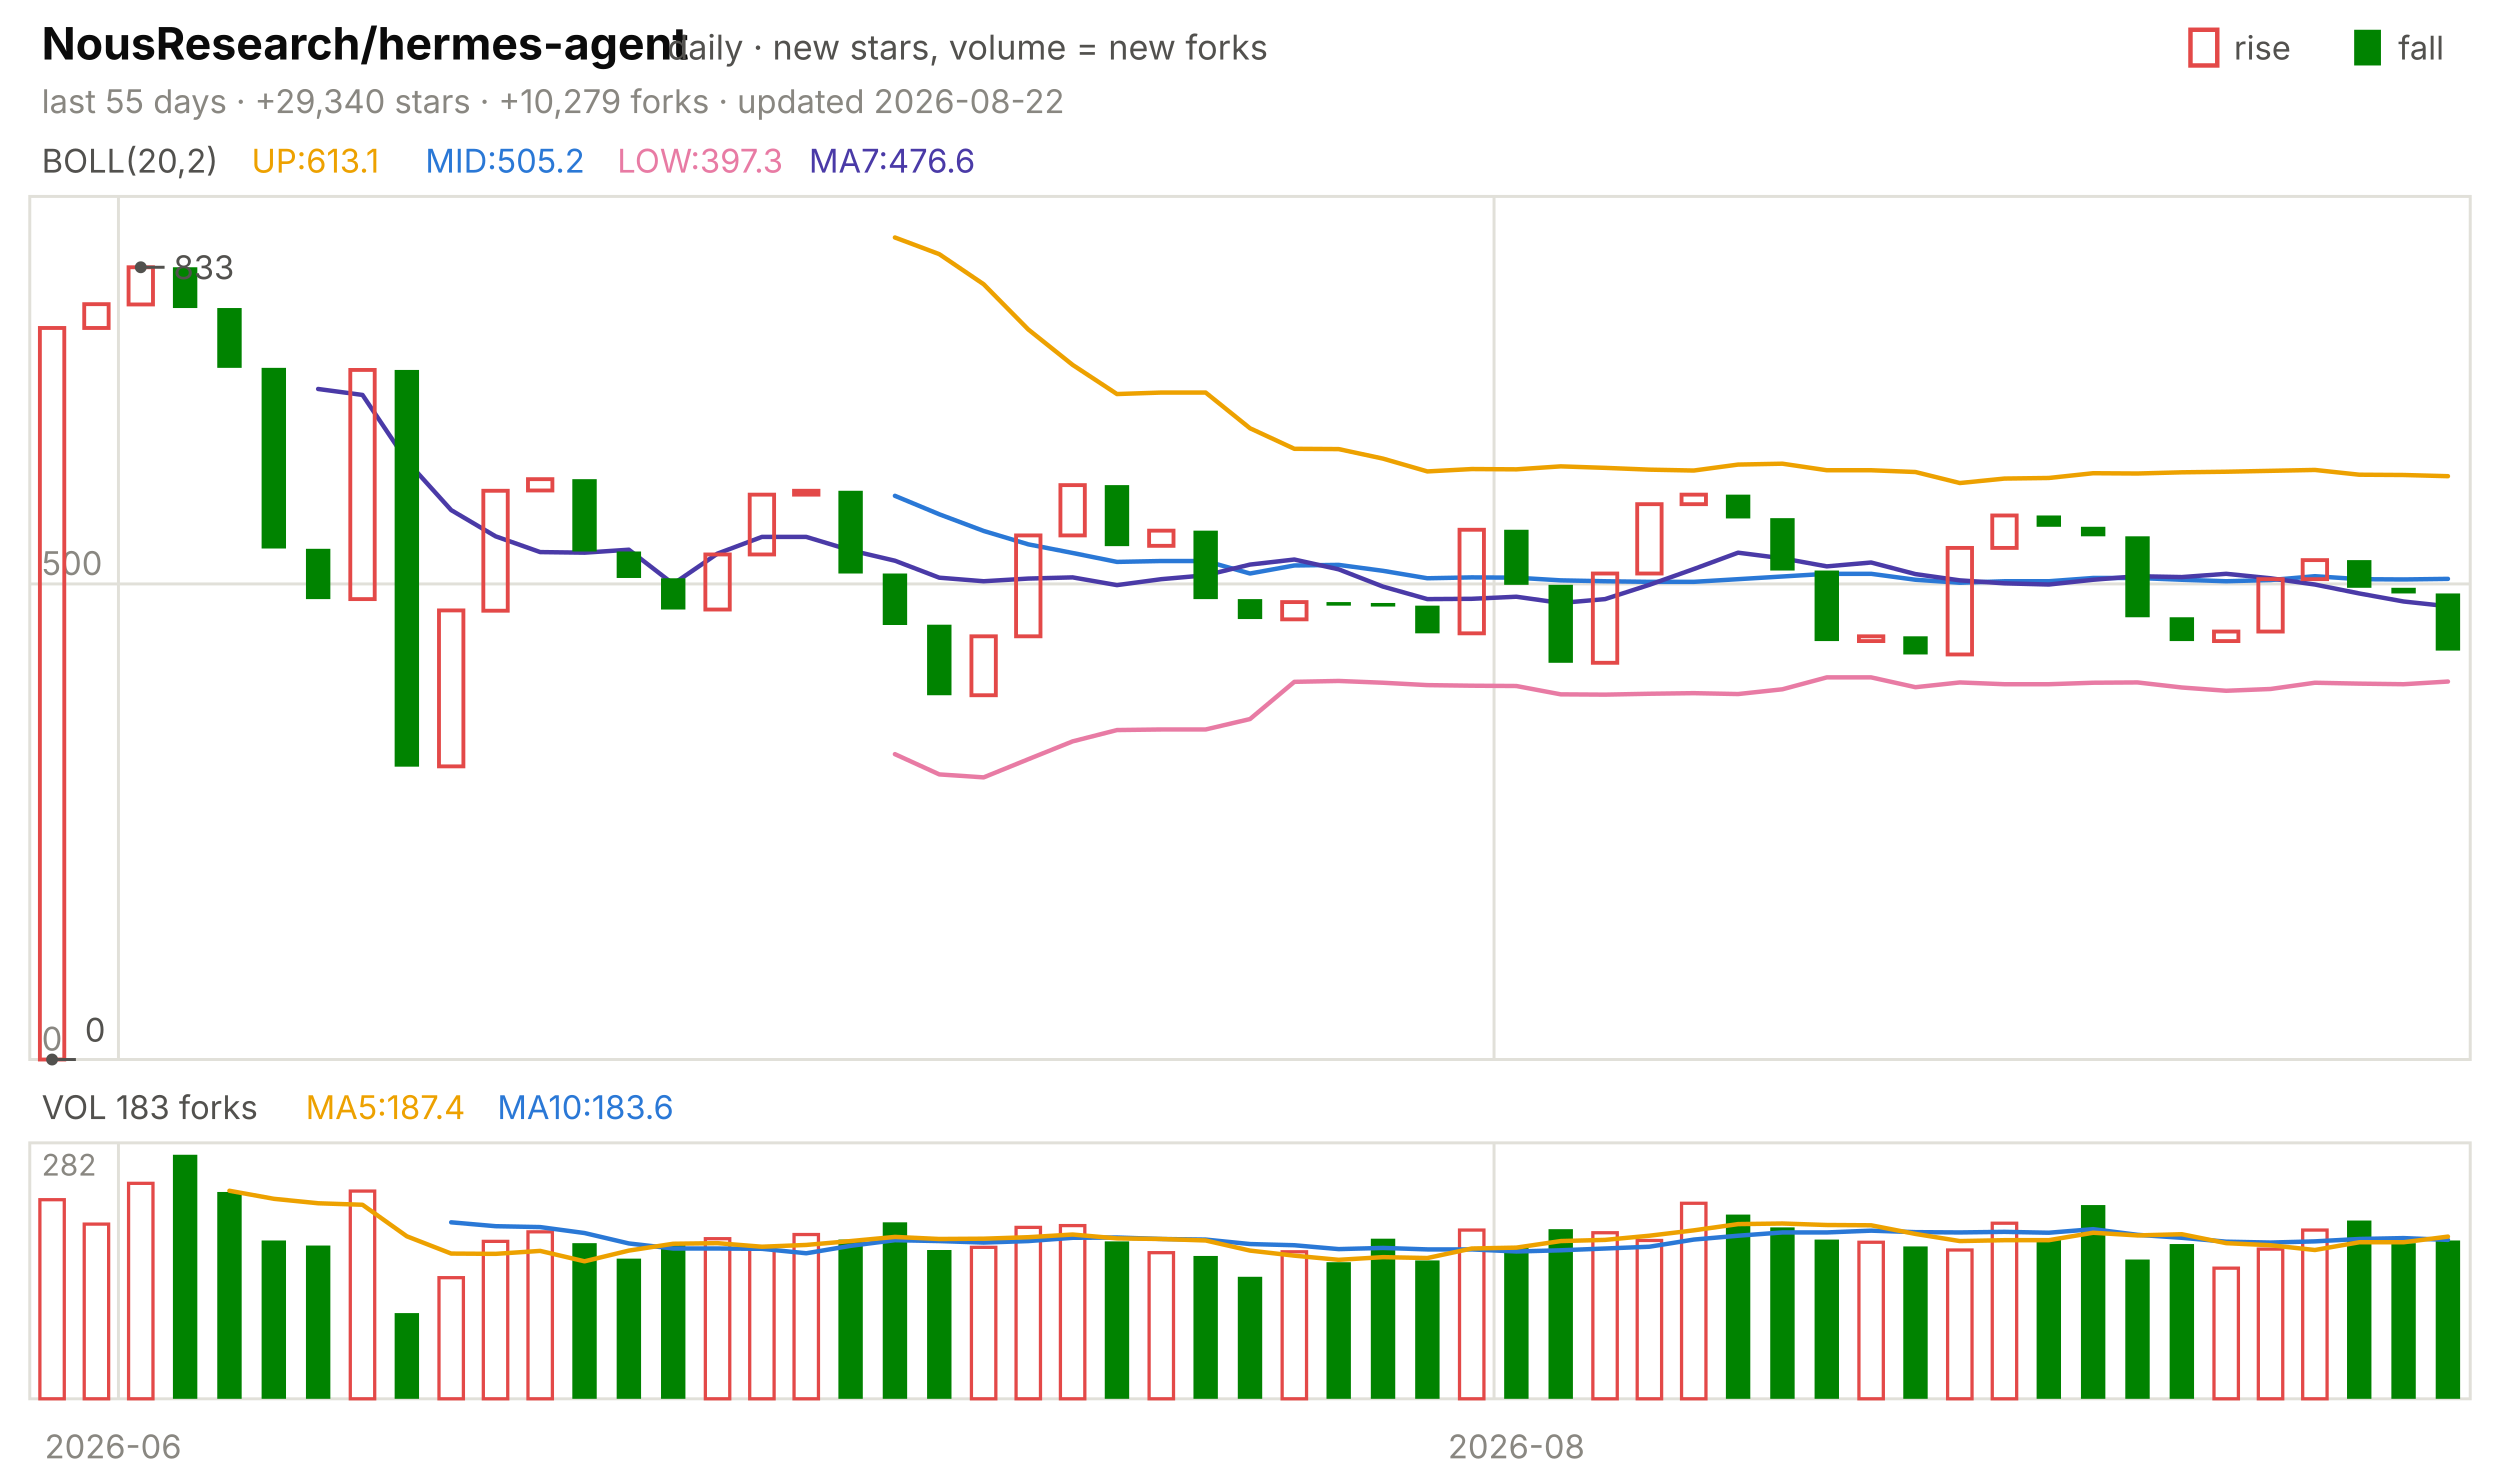
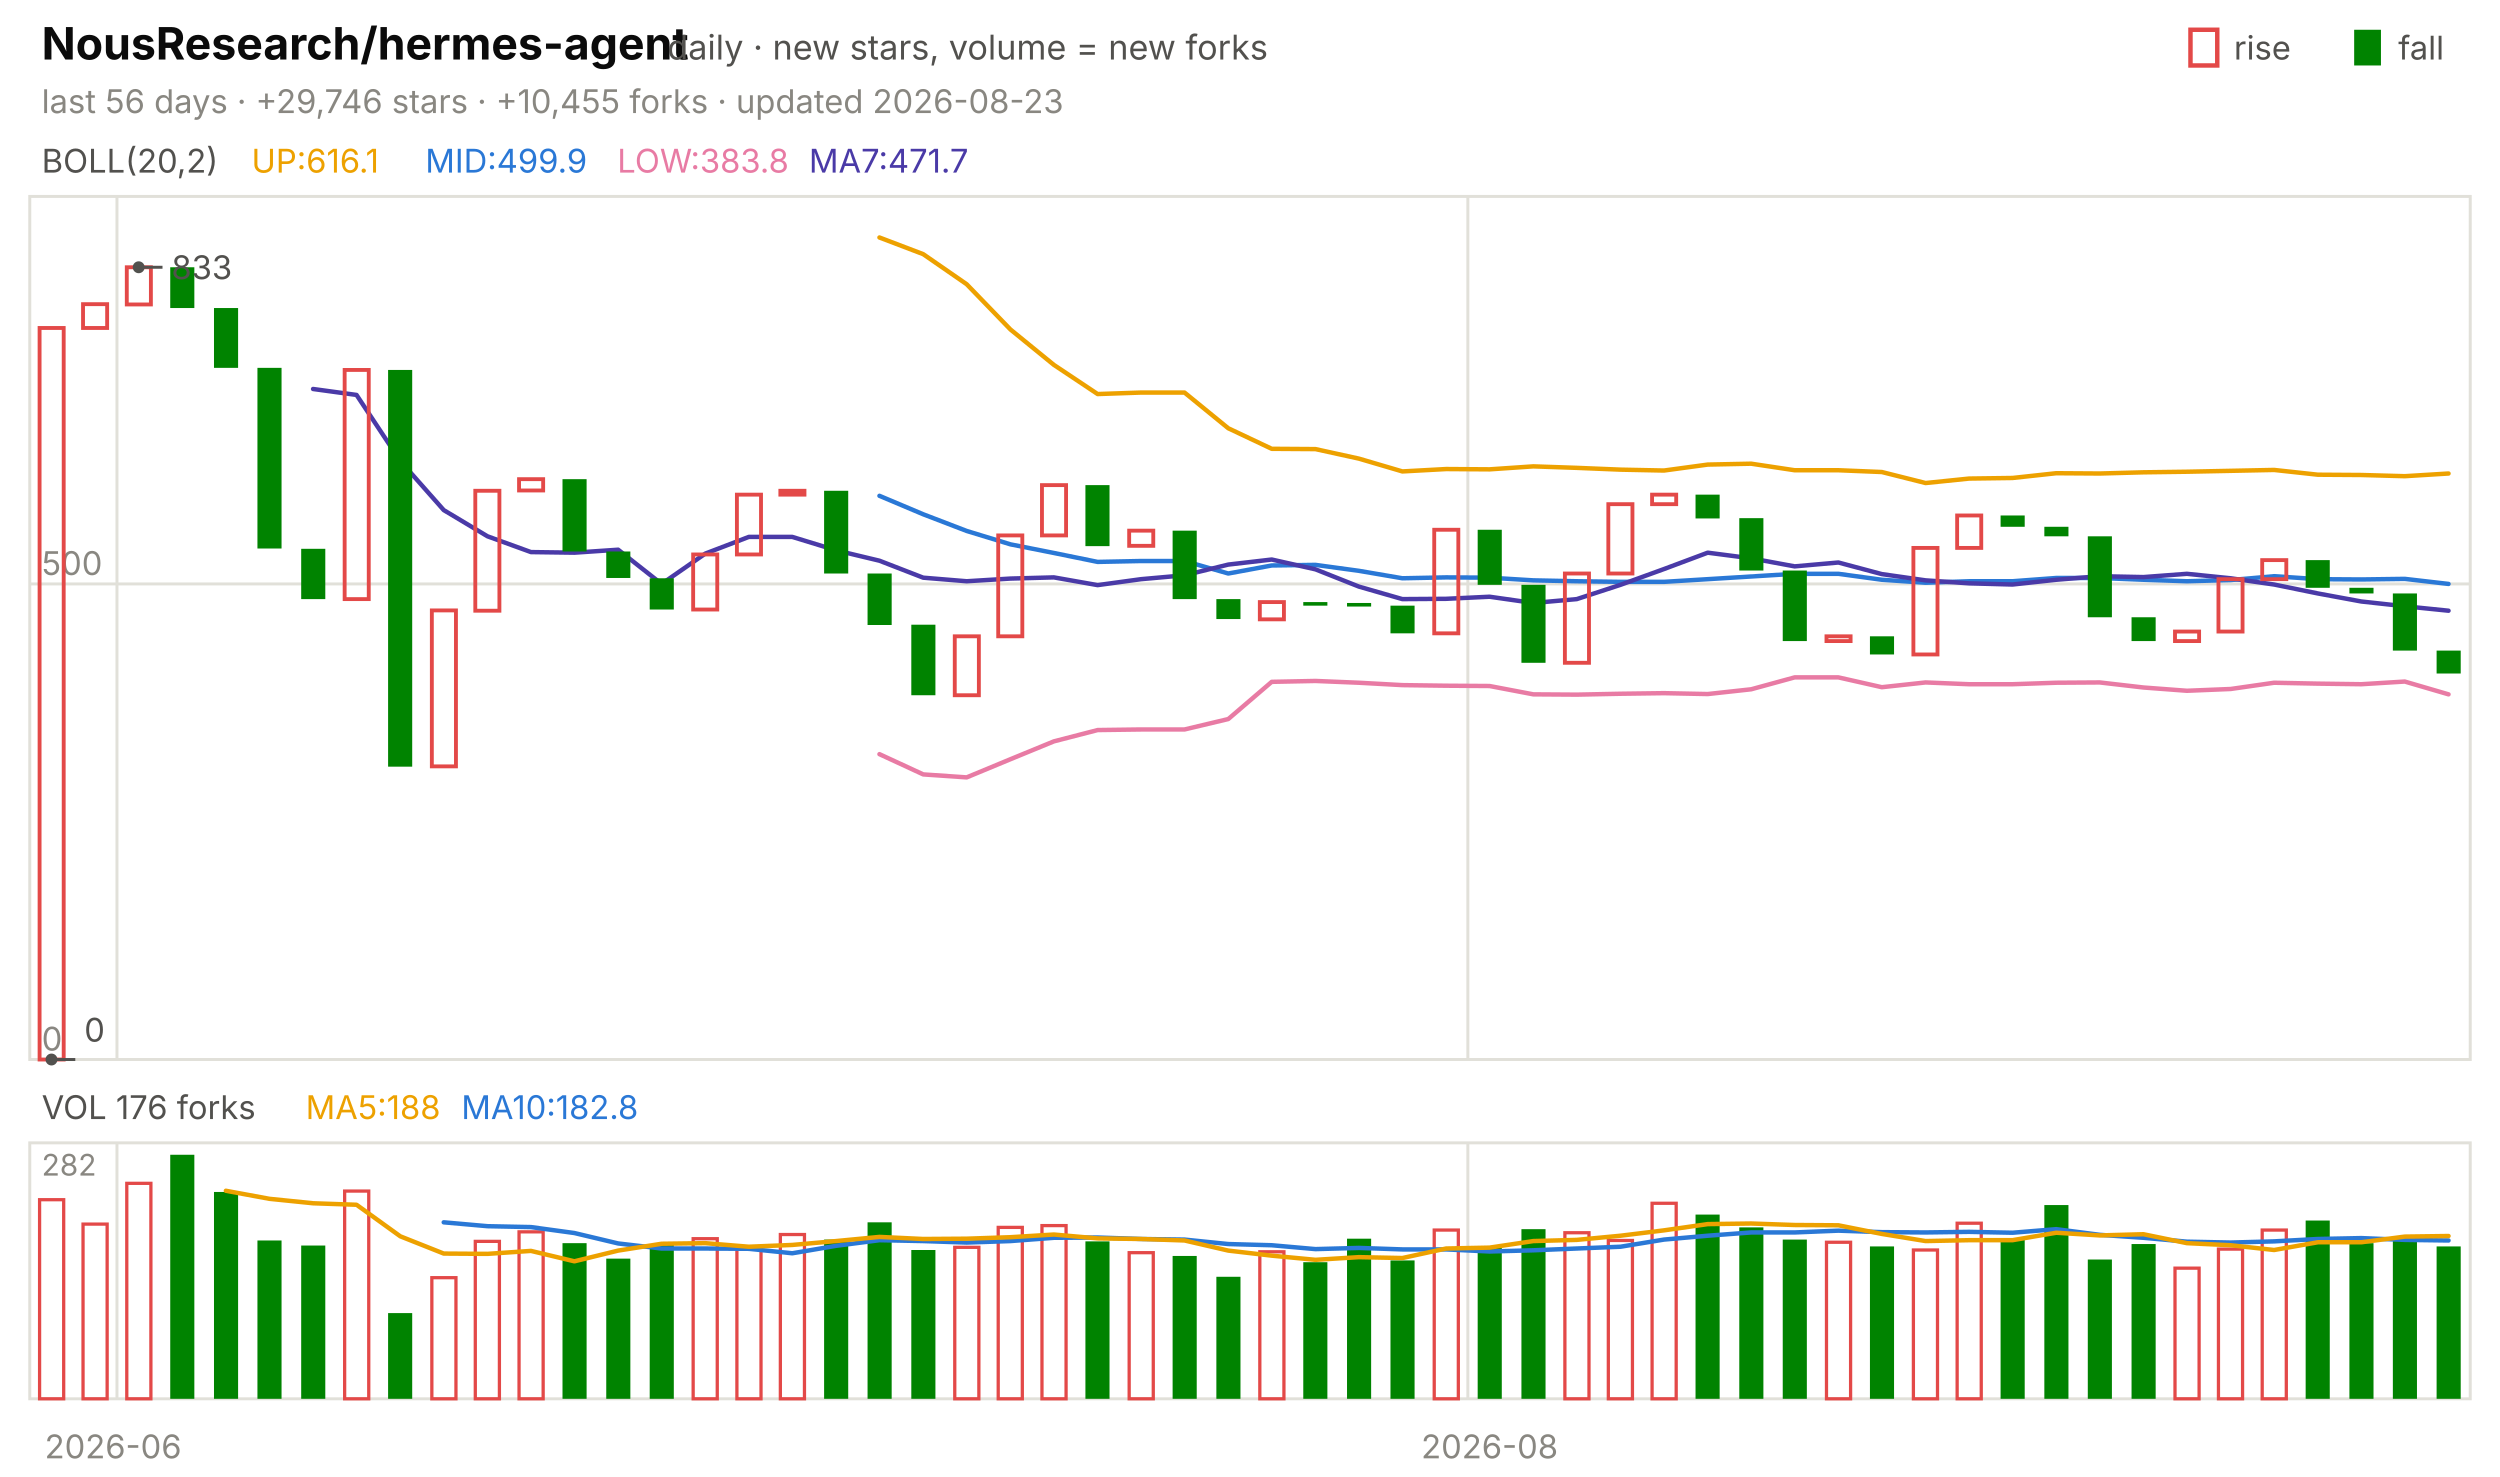
<svg xmlns="http://www.w3.org/2000/svg" viewBox="0 0 840 496" width="840" height="496" font-family="-apple-system,'Segoe UI',system-ui,sans-serif" role="img" aria-label="NousResearch/hermes-agent candlestick chart">
  <text x="14.0" y="20.0" font-size="15" fill="#0b0b0b" font-weight="650">NousResearch/hermes-agent</text>
  <text x="224.2" y="20.0" font-size="11.5" fill="#52514e">daily · new stars, volume = new forks</text>
  <text x="805.8" y="20.0" font-size="11.0" fill="#52514e">fall</text>
  <rect x="791" y="10" width="9" height="12" fill="#008300" />
  <text x="750.6" y="20.0" font-size="11.0" fill="#52514e">rise</text>
  <rect x="736" y="10" width="9" height="12" fill="none" stroke="#e34948" stroke-width="1.5" />
-   <text x="14.0" y="38.0" font-size="11.0" fill="#898781">last 55 days · +29,340 stars · +10,279 forks · updated 2026-08-22</text>
+   <text x="14.0" y="38.0" font-size="11.0" fill="#898781">last 56 days · +29,746 stars · +10,455 forks · updated 2026-08-23</text>
  <rect x="10" y="66" width="820" height="290" fill="none" stroke="#e1e0d9" />
  <rect x="10" y="384" width="820" height="86" fill="none" stroke="#e1e0d9" />
  <text x="38.0" y="490.0" font-size="11.0" fill="#898781" text-anchor="middle">2026-06</text>
-   <line x1="39.8" y1="66.0" x2="39.8" y2="356.0" stroke="#e1e0d9" stroke-width="1.0" />
-   <line x1="39.8" y1="384.0" x2="39.8" y2="470.0" stroke="#e1e0d9" stroke-width="1.0" />
-   <line x1="502.0" y1="66.0" x2="502.0" y2="356.0" stroke="#e1e0d9" stroke-width="1.0" />
-   <line x1="502.0" y1="384.0" x2="502.0" y2="470.0" stroke="#e1e0d9" stroke-width="1.0" />
-   <text x="509.5" y="490.0" font-size="11.0" fill="#898781" text-anchor="middle">2026-08</text>
+   <line x1="39.3" y1="66.0" x2="39.3" y2="356.0" stroke="#e1e0d9" stroke-width="1.0" />
+   <line x1="39.3" y1="384.0" x2="39.3" y2="470.0" stroke="#e1e0d9" stroke-width="1.0" />
+   <line x1="493.2" y1="66.0" x2="493.2" y2="356.0" stroke="#e1e0d9" stroke-width="1.0" />
+   <line x1="493.2" y1="384.0" x2="493.2" y2="470.0" stroke="#e1e0d9" stroke-width="1.0" />
+   <text x="500.5" y="490.0" font-size="11.0" fill="#898781" text-anchor="middle">2026-08</text>
  <text x="14.0" y="58.0" font-size="11.0" fill="#52514e">BOLL(20,2)</text>
-   <text x="84.5" y="58.0" font-size="11.0" fill="#eda100">UP:613.1</text>
-   <text x="142.9" y="58.0" font-size="11.0" fill="#2a78d6">MID:505.2</text>
-   <text x="207.4" y="58.0" font-size="11.0" fill="#e87ba4">LOW:397.3</text>
-   <text x="271.8" y="58.0" font-size="11.0" fill="#4a3aa7">MA7:476.6</text>
+   <text x="84.5" y="58.0" font-size="11.0" fill="#eda100">UP:616.1</text>
+   <text x="142.9" y="58.0" font-size="11.0" fill="#2a78d6">MID:499.9</text>
+   <text x="207.4" y="58.0" font-size="11.0" fill="#e87ba4">LOW:383.8</text>
+   <text x="271.8" y="58.0" font-size="11.0" fill="#4a3aa7">MA7:471.7</text>
  <line x1="10.0" y1="356.0" x2="830.0" y2="356.0" stroke="#e1e0d9" stroke-width="1.0" />
  <text x="14.0" y="353.0" font-size="11.0" fill="#898781">0</text>
  <line x1="10.0" y1="196.2" x2="830.0" y2="196.2" stroke="#e1e0d9" stroke-width="1.0" />
  <text x="14.0" y="193.2" font-size="11.0" fill="#898781">500</text>
-   <polyline points="300.7,79.8 315.6,85.4 330.5,95.5 345.5,110.7 360.4,122.6 375.3,132.4 390.2,131.9 405.1,131.9 420.0,143.9 434.9,150.8 449.8,150.9 464.7,154.1 479.6,158.4 494.5,157.6 509.5,157.7 524.4,156.7 539.3,157.2 554.2,157.8 569.1,158.1 584.0,156.1 598.9,155.8 613.8,158.0 628.7,158.0 643.6,158.6 658.5,162.3 673.5,160.8 688.4,160.6 703.3,159.0 718.2,159.1 733.1,158.7 748.0,158.5 762.9,158.2 777.8,157.9 792.7,159.5 807.6,159.6 822.5,160.0" fill="none" stroke="#eda100" stroke-width="1.5" stroke-linejoin="round" stroke-linecap="round" />
-   <polyline points="300.7,166.6 315.6,172.8 330.5,178.4 345.5,182.9 360.4,185.8 375.3,188.8 390.2,188.5 405.1,188.5 420.0,192.7 434.9,190.0 449.8,189.8 464.7,191.8 479.6,194.3 494.5,194.0 509.5,194.1 524.4,195.0 539.3,195.3 554.2,195.5 569.1,195.5 584.0,194.6 598.9,193.7 613.8,192.8 628.7,192.8 643.6,194.8 658.5,195.8 673.5,195.3 688.4,195.3 703.3,194.2 718.2,194.2 733.1,194.8 748.0,195.3 762.9,194.9 777.8,193.6 792.7,194.6 807.6,194.7 822.5,194.5" fill="none" stroke="#2a78d6" stroke-width="1.5" stroke-linejoin="round" stroke-linecap="round" />
-   <polyline points="300.7,253.4 315.6,260.2 330.5,261.2 345.5,255.1 360.4,249.1 375.3,245.3 390.2,245.1 405.1,245.1 420.0,241.6 434.9,229.1 449.8,228.8 464.7,229.4 479.6,230.2 494.5,230.4 509.5,230.5 524.4,233.3 539.3,233.4 554.2,233.1 569.1,232.9 584.0,233.2 598.9,231.6 613.8,227.6 628.7,227.6 643.6,230.9 658.5,229.3 673.5,229.9 688.4,229.9 703.3,229.4 718.2,229.3 733.1,231.0 748.0,232.1 762.9,231.5 777.8,229.4 792.7,229.7 807.6,229.9 822.5,229.0" fill="none" stroke="#e87ba4" stroke-width="1.5" stroke-linejoin="round" stroke-linecap="round" />
-   <polyline points="106.9,130.7 121.8,132.7 136.7,154.9 151.6,171.4 166.5,180.2 181.5,185.5 196.4,185.7 211.3,184.7 226.2,196.2 241.1,186.0 256.0,180.4 270.9,180.4 285.8,184.9 300.7,188.4 315.6,194.1 330.5,195.3 345.5,194.4 360.4,194.0 375.3,196.6 390.2,194.6 405.1,193.3 420.0,189.7 434.9,188.0 449.8,191.3 464.7,197.1 479.6,201.3 494.5,201.2 509.5,200.5 524.4,202.6 539.3,201.3 554.2,196.5 569.1,191.2 584.0,185.7 598.9,187.6 613.8,190.3 628.7,189.0 643.6,192.9 658.5,195.0 673.5,196.0 688.4,196.4 703.3,194.8 718.2,193.6 733.1,193.9 748.0,192.8 762.9,194.3 777.8,196.4 792.7,199.4 807.6,202.1 822.5,203.7" fill="none" stroke="#4a3aa7" stroke-width="1.5" stroke-linejoin="round" stroke-linecap="round" />
-   <rect x="13.4" y="110.2" width="8.2" height="245.8" fill="none" stroke="#e34948" stroke-width="1.3" />
-   <rect x="28.3" y="102.2" width="8.2" height="8.0" fill="none" stroke="#e34948" stroke-width="1.3" />
-   <rect x="43.2" y="89.8" width="8.2" height="12.5" fill="none" stroke="#e34948" stroke-width="1.3" />
-   <rect x="58.1" y="89.8" width="8.2" height="13.7" fill="#008300" />
-   <rect x="73.0" y="103.5" width="8.2" height="20.1" fill="#008300" />
-   <rect x="87.9" y="123.6" width="8.2" height="60.7" fill="#008300" />
-   <rect x="102.8" y="184.4" width="8.2" height="16.9" fill="#008300" />
-   <rect x="117.7" y="124.3" width="8.2" height="77.0" fill="none" stroke="#e34948" stroke-width="1.3" />
-   <rect x="132.6" y="124.3" width="8.2" height="133.3" fill="#008300" />
-   <rect x="147.5" y="205.1" width="8.2" height="52.4" fill="none" stroke="#e34948" stroke-width="1.3" />
-   <rect x="162.4" y="164.9" width="8.2" height="40.3" fill="none" stroke="#e34948" stroke-width="1.3" />
-   <rect x="177.4" y="161.0" width="8.2" height="3.8" fill="none" stroke="#e34948" stroke-width="1.3" />
-   <rect x="192.3" y="161.0" width="8.2" height="24.3" fill="#008300" />
-   <rect x="207.2" y="185.3" width="8.2" height="8.9" fill="#008300" />
-   <rect x="222.1" y="194.3" width="8.2" height="10.5" fill="#008300" />
-   <rect x="237.0" y="186.3" width="8.2" height="18.5" fill="none" stroke="#e34948" stroke-width="1.3" />
-   <rect x="251.9" y="166.2" width="8.2" height="20.1" fill="none" stroke="#e34948" stroke-width="1.3" />
-   <rect x="266.8" y="164.9" width="8.2" height="1.3" fill="none" stroke="#e34948" stroke-width="1.3" />
-   <rect x="281.7" y="164.9" width="8.2" height="27.8" fill="#008300" />
-   <rect x="296.6" y="192.7" width="8.2" height="17.3" fill="#008300" />
-   <rect x="311.5" y="209.9" width="8.2" height="23.7" fill="#008300" />
-   <rect x="326.4" y="213.8" width="8.2" height="19.8" fill="none" stroke="#e34948" stroke-width="1.3" />
-   <rect x="341.4" y="179.9" width="8.2" height="33.9" fill="none" stroke="#e34948" stroke-width="1.3" />
-   <rect x="356.3" y="163.0" width="8.2" height="16.9" fill="none" stroke="#e34948" stroke-width="1.3" />
-   <rect x="371.2" y="163.0" width="8.2" height="20.5" fill="#008300" />
-   <rect x="386.1" y="178.3" width="8.2" height="5.1" fill="none" stroke="#e34948" stroke-width="1.3" />
-   <rect x="401.0" y="178.3" width="8.2" height="23.0" fill="#008300" />
-   <rect x="415.9" y="201.3" width="8.2" height="6.7" fill="#008300" />
-   <rect x="430.8" y="202.3" width="8.2" height="5.8" fill="none" stroke="#e34948" stroke-width="1.3" />
-   <rect x="445.7" y="202.3" width="8.2" height="1.2" fill="#008300" />
-   <rect x="460.6" y="202.6" width="8.2" height="1.2" fill="#008300" />
-   <rect x="475.5" y="203.5" width="8.2" height="9.3" fill="#008300" />
-   <rect x="490.4" y="178.0" width="8.2" height="34.8" fill="none" stroke="#e34948" stroke-width="1.3" />
-   <rect x="505.4" y="178.0" width="8.2" height="18.5" fill="#008300" />
-   <rect x="520.3" y="196.5" width="8.2" height="26.2" fill="#008300" />
-   <rect x="535.2" y="192.7" width="8.2" height="30.0" fill="none" stroke="#e34948" stroke-width="1.3" />
-   <rect x="550.1" y="169.4" width="8.2" height="23.3" fill="none" stroke="#e34948" stroke-width="1.3" />
-   <rect x="565.0" y="166.2" width="8.2" height="3.2" fill="none" stroke="#e34948" stroke-width="1.3" />
-   <rect x="579.9" y="166.2" width="8.2" height="8.0" fill="#008300" />
-   <rect x="594.8" y="174.1" width="8.2" height="17.6" fill="#008300" />
-   <rect x="609.7" y="191.7" width="8.2" height="23.7" fill="#008300" />
-   <rect x="624.6" y="213.8" width="8.2" height="1.6" fill="none" stroke="#e34948" stroke-width="1.3" />
-   <rect x="639.5" y="213.8" width="8.2" height="6.1" fill="#008300" />
-   <rect x="654.4" y="184.1" width="8.2" height="35.8" fill="none" stroke="#e34948" stroke-width="1.3" />
-   <rect x="669.4" y="173.2" width="8.2" height="10.9" fill="none" stroke="#e34948" stroke-width="1.3" />
-   <rect x="684.3" y="173.2" width="8.2" height="3.8" fill="#008300" />
-   <rect x="699.2" y="177.0" width="8.2" height="3.2" fill="#008300" />
-   <rect x="714.1" y="180.2" width="8.2" height="27.2" fill="#008300" />
-   <rect x="729.0" y="207.4" width="8.2" height="8.0" fill="#008300" />
-   <rect x="743.9" y="212.2" width="8.2" height="3.2" fill="none" stroke="#e34948" stroke-width="1.3" />
-   <rect x="758.8" y="194.6" width="8.2" height="17.6" fill="none" stroke="#e34948" stroke-width="1.3" />
-   <rect x="773.7" y="188.2" width="8.2" height="6.4" fill="none" stroke="#e34948" stroke-width="1.3" />
-   <rect x="788.6" y="188.2" width="8.2" height="9.3" fill="#008300" />
-   <rect x="803.5" y="197.5" width="8.2" height="1.9" fill="#008300" />
-   <rect x="818.4" y="199.4" width="8.2" height="19.2" fill="#008300" />
-   <circle cx="47.3" cy="89.8" r="2" fill="#52514e" />
-   <line x1="47.3" y1="89.8" x2="55.3" y2="89.8" stroke="#52514e" stroke-width="1.0" />
-   <text x="58.3" y="93.8" font-size="11.0" fill="#52514e">833</text>
-   <circle cx="17.5" cy="356.0" r="2" fill="#52514e" />
-   <line x1="17.5" y1="356.0" x2="25.5" y2="356.0" stroke="#52514e" stroke-width="1.0" />
-   <text x="28.5" y="350.0" font-size="11.0" fill="#52514e">0</text>
-   <text x="14.0" y="376.0" font-size="11.0" fill="#52514e">VOL 183 forks</text>
-   <text x="102.7" y="376.0" font-size="11.0" fill="#eda100">MA5:187.4</text>
-   <text x="167.1" y="376.0" font-size="11.0" fill="#2a78d6">MA10:183.6</text>
+   <polyline points="295.5,79.8 310.2,85.4 324.8,95.5 339.5,110.7 354.1,122.6 368.8,132.4 383.4,131.9 398.0,131.9 412.7,143.9 427.3,150.8 442.0,150.9 456.6,154.1 471.2,158.4 485.9,157.6 500.5,157.7 515.2,156.7 529.8,157.2 544.5,157.8 559.1,158.1 573.8,156.1 588.4,155.8 603.0,158.0 617.7,158.0 632.3,158.6 647.0,162.3 661.6,160.8 676.2,160.6 690.9,159.0 705.5,159.1 720.2,158.7 734.8,158.5 749.5,158.2 764.1,157.9 778.8,159.5 793.4,159.6 808.0,160.0 822.7,159.1" fill="none" stroke="#eda100" stroke-width="1.5" stroke-linejoin="round" stroke-linecap="round" />
+   <polyline points="295.5,166.6 310.2,172.8 324.8,178.4 339.5,182.9 354.1,185.8 368.8,188.8 383.4,188.5 398.0,188.5 412.7,192.7 427.3,190.0 442.0,189.8 456.6,191.8 471.2,194.3 485.9,194.0 500.5,194.1 515.2,195.0 529.8,195.3 544.5,195.5 559.1,195.5 573.8,194.6 588.4,193.7 603.0,192.8 617.7,192.8 632.3,194.8 647.0,195.8 661.6,195.3 676.2,195.3 690.9,194.2 705.5,194.2 720.2,194.8 734.8,195.3 749.5,194.9 764.1,193.6 778.8,194.6 793.4,194.7 808.0,194.5 822.7,196.2" fill="none" stroke="#2a78d6" stroke-width="1.5" stroke-linejoin="round" stroke-linecap="round" />
+   <polyline points="295.5,253.4 310.2,260.2 324.8,261.2 339.5,255.1 354.1,249.1 368.8,245.3 383.4,245.1 398.0,245.1 412.7,241.6 427.3,229.1 442.0,228.8 456.6,229.4 471.2,230.2 485.9,230.4 500.5,230.5 515.2,233.3 529.8,233.4 544.5,233.1 559.1,232.9 573.8,233.2 588.4,231.6 603.0,227.6 617.7,227.6 632.3,230.9 647.0,229.3 661.6,229.9 676.2,229.9 690.9,229.4 705.5,229.3 720.2,231.0 734.8,232.1 749.5,231.5 764.1,229.4 778.8,229.7 793.4,229.9 808.0,229.0 822.7,233.3" fill="none" stroke="#e87ba4" stroke-width="1.5" stroke-linejoin="round" stroke-linecap="round" />
+   <polyline points="105.2,130.7 119.8,132.7 134.5,154.9 149.1,171.4 163.8,180.2 178.4,185.5 193.0,185.7 207.7,184.7 222.3,196.2 237.0,186.0 251.6,180.4 266.2,180.4 280.9,184.9 295.5,188.4 310.2,194.1 324.8,195.3 339.5,194.4 354.1,194.0 368.8,196.6 383.4,194.6 398.0,193.3 412.7,189.7 427.3,188.0 442.0,191.3 456.6,197.1 471.2,201.3 485.9,201.2 500.5,200.5 515.2,202.6 529.8,201.3 544.5,196.5 559.1,191.2 573.8,185.7 588.4,187.6 603.0,190.3 617.7,189.0 632.3,192.9 647.0,195.0 661.6,196.0 676.2,196.4 690.9,194.8 705.5,193.6 720.2,193.9 734.8,192.8 749.5,194.3 764.1,196.4 778.8,199.4 793.4,202.1 808.0,203.7 822.7,205.2" fill="none" stroke="#4a3aa7" stroke-width="1.5" stroke-linejoin="round" stroke-linecap="round" />
+   <rect x="13.3" y="110.2" width="8.1" height="245.8" fill="none" stroke="#e34948" stroke-width="1.3" />
+   <rect x="27.9" y="102.2" width="8.1" height="8.0" fill="none" stroke="#e34948" stroke-width="1.3" />
+   <rect x="42.6" y="89.8" width="8.1" height="12.5" fill="none" stroke="#e34948" stroke-width="1.3" />
+   <rect x="57.2" y="89.8" width="8.1" height="13.7" fill="#008300" />
+   <rect x="71.9" y="103.5" width="8.1" height="20.1" fill="#008300" />
+   <rect x="86.5" y="123.6" width="8.1" height="60.7" fill="#008300" />
+   <rect x="101.2" y="184.4" width="8.1" height="16.9" fill="#008300" />
+   <rect x="115.8" y="124.3" width="8.1" height="77.0" fill="none" stroke="#e34948" stroke-width="1.3" />
+   <rect x="130.4" y="124.3" width="8.1" height="133.3" fill="#008300" />
+   <rect x="145.1" y="205.1" width="8.1" height="52.4" fill="none" stroke="#e34948" stroke-width="1.3" />
+   <rect x="159.7" y="164.9" width="8.1" height="40.3" fill="none" stroke="#e34948" stroke-width="1.3" />
+   <rect x="174.4" y="161.0" width="8.1" height="3.8" fill="none" stroke="#e34948" stroke-width="1.3" />
+   <rect x="189.0" y="161.0" width="8.1" height="24.3" fill="#008300" />
+   <rect x="203.7" y="185.3" width="8.1" height="8.9" fill="#008300" />
+   <rect x="218.3" y="194.3" width="8.1" height="10.5" fill="#008300" />
+   <rect x="232.9" y="186.3" width="8.1" height="18.5" fill="none" stroke="#e34948" stroke-width="1.3" />
+   <rect x="247.6" y="166.2" width="8.1" height="20.1" fill="none" stroke="#e34948" stroke-width="1.3" />
+   <rect x="262.2" y="164.9" width="8.1" height="1.3" fill="none" stroke="#e34948" stroke-width="1.3" />
+   <rect x="276.9" y="164.9" width="8.1" height="27.8" fill="#008300" />
+   <rect x="291.5" y="192.7" width="8.1" height="17.3" fill="#008300" />
+   <rect x="306.2" y="209.9" width="8.1" height="23.7" fill="#008300" />
+   <rect x="320.8" y="213.8" width="8.1" height="19.8" fill="none" stroke="#e34948" stroke-width="1.3" />
+   <rect x="335.4" y="179.9" width="8.1" height="33.9" fill="none" stroke="#e34948" stroke-width="1.3" />
+   <rect x="350.1" y="163.0" width="8.1" height="16.9" fill="none" stroke="#e34948" stroke-width="1.3" />
+   <rect x="364.7" y="163.0" width="8.1" height="20.5" fill="#008300" />
+   <rect x="379.4" y="178.3" width="8.1" height="5.1" fill="none" stroke="#e34948" stroke-width="1.3" />
+   <rect x="394.0" y="178.3" width="8.1" height="23.0" fill="#008300" />
+   <rect x="408.7" y="201.3" width="8.1" height="6.7" fill="#008300" />
+   <rect x="423.3" y="202.3" width="8.1" height="5.8" fill="none" stroke="#e34948" stroke-width="1.3" />
+   <rect x="437.9" y="202.3" width="8.1" height="1.2" fill="#008300" />
+   <rect x="452.6" y="202.6" width="8.1" height="1.2" fill="#008300" />
+   <rect x="467.2" y="203.5" width="8.1" height="9.3" fill="#008300" />
+   <rect x="481.9" y="178.0" width="8.1" height="34.8" fill="none" stroke="#e34948" stroke-width="1.3" />
+   <rect x="496.5" y="178.0" width="8.1" height="18.5" fill="#008300" />
+   <rect x="511.2" y="196.5" width="8.1" height="26.2" fill="#008300" />
+   <rect x="525.8" y="192.7" width="8.1" height="30.0" fill="none" stroke="#e34948" stroke-width="1.3" />
+   <rect x="540.4" y="169.4" width="8.1" height="23.3" fill="none" stroke="#e34948" stroke-width="1.3" />
+   <rect x="555.1" y="166.2" width="8.1" height="3.2" fill="none" stroke="#e34948" stroke-width="1.3" />
+   <rect x="569.7" y="166.2" width="8.1" height="8.0" fill="#008300" />
+   <rect x="584.4" y="174.1" width="8.1" height="17.6" fill="#008300" />
+   <rect x="599.0" y="191.7" width="8.1" height="23.7" fill="#008300" />
+   <rect x="613.7" y="213.8" width="8.1" height="1.6" fill="none" stroke="#e34948" stroke-width="1.3" />
+   <rect x="628.3" y="213.8" width="8.1" height="6.1" fill="#008300" />
+   <rect x="642.9" y="184.1" width="8.1" height="35.8" fill="none" stroke="#e34948" stroke-width="1.3" />
+   <rect x="657.6" y="173.2" width="8.1" height="10.9" fill="none" stroke="#e34948" stroke-width="1.3" />
+   <rect x="672.2" y="173.2" width="8.1" height="3.8" fill="#008300" />
+   <rect x="686.9" y="177.0" width="8.1" height="3.2" fill="#008300" />
+   <rect x="701.5" y="180.2" width="8.1" height="27.2" fill="#008300" />
+   <rect x="716.2" y="207.4" width="8.1" height="8.0" fill="#008300" />
+   <rect x="730.8" y="212.2" width="8.1" height="3.2" fill="none" stroke="#e34948" stroke-width="1.3" />
+   <rect x="745.4" y="194.6" width="8.1" height="17.6" fill="none" stroke="#e34948" stroke-width="1.3" />
+   <rect x="760.1" y="188.2" width="8.1" height="6.4" fill="none" stroke="#e34948" stroke-width="1.3" />
+   <rect x="774.7" y="188.2" width="8.1" height="9.3" fill="#008300" />
+   <rect x="789.4" y="197.5" width="8.1" height="1.9" fill="#008300" />
+   <rect x="804.0" y="199.4" width="8.1" height="19.2" fill="#008300" />
+   <rect x="818.7" y="218.6" width="8.1" height="7.7" fill="#008300" />
+   <circle cx="46.6" cy="89.8" r="2" fill="#52514e" />
+   <line x1="46.6" y1="89.8" x2="54.6" y2="89.8" stroke="#52514e" stroke-width="1.0" />
+   <text x="57.6" y="93.8" font-size="11.0" fill="#52514e">833</text>
+   <circle cx="17.3" cy="356.0" r="2" fill="#52514e" />
+   <line x1="17.3" y1="356.0" x2="25.3" y2="356.0" stroke="#52514e" stroke-width="1.0" />
+   <text x="28.3" y="350.0" font-size="11.0" fill="#52514e">0</text>
+   <text x="14.0" y="376.0" font-size="11.0" fill="#52514e">VOL 176 forks</text>
+   <text x="102.7" y="376.0" font-size="11.0" fill="#eda100">MA5:188</text>
+   <text x="155.0" y="376.0" font-size="11.0" fill="#2a78d6">MA10:182.8</text>
  <text x="14.0" y="395.0" font-size="10" fill="#898781">282</text>
-   <rect x="13.4" y="403.1" width="8.2" height="66.9" fill="none" stroke="#e34948" stroke-width="1.1" />
-   <rect x="28.3" y="411.3" width="8.2" height="58.7" fill="none" stroke="#e34948" stroke-width="1.1" />
-   <rect x="43.2" y="397.6" width="8.2" height="72.4" fill="none" stroke="#e34948" stroke-width="1.1" />
-   <rect x="58.1" y="388.0" width="8.2" height="82.0" fill="#008300" />
-   <rect x="73.0" y="400.5" width="8.2" height="69.5" fill="#008300" />
-   <rect x="87.9" y="416.8" width="8.2" height="53.2" fill="#008300" />
-   <rect x="102.8" y="418.5" width="8.2" height="51.5" fill="#008300" />
-   <rect x="117.7" y="400.2" width="8.2" height="69.8" fill="none" stroke="#e34948" stroke-width="1.1" />
-   <rect x="132.6" y="441.2" width="8.2" height="28.8" fill="#008300" />
-   <rect x="147.5" y="429.3" width="8.2" height="40.7" fill="none" stroke="#e34948" stroke-width="1.1" />
-   <rect x="162.4" y="417.1" width="8.2" height="52.9" fill="none" stroke="#e34948" stroke-width="1.1" />
-   <rect x="177.4" y="413.9" width="8.2" height="56.1" fill="none" stroke="#e34948" stroke-width="1.1" />
-   <rect x="192.3" y="417.7" width="8.2" height="52.3" fill="#008300" />
-   <rect x="207.2" y="422.9" width="8.2" height="47.1" fill="#008300" />
-   <rect x="222.1" y="418.0" width="8.2" height="52.0" fill="#008300" />
-   <rect x="237.0" y="416.2" width="8.2" height="53.8" fill="none" stroke="#e34948" stroke-width="1.1" />
-   <rect x="251.9" y="419.7" width="8.2" height="50.3" fill="none" stroke="#e34948" stroke-width="1.1" />
-   <rect x="266.8" y="414.8" width="8.2" height="55.2" fill="none" stroke="#e34948" stroke-width="1.1" />
-   <rect x="281.7" y="416.5" width="8.2" height="53.5" fill="#008300" />
-   <rect x="296.6" y="410.7" width="8.2" height="59.3" fill="#008300" />
-   <rect x="311.5" y="420.0" width="8.2" height="50.0" fill="#008300" />
-   <rect x="326.4" y="419.1" width="8.2" height="50.9" fill="none" stroke="#e34948" stroke-width="1.1" />
-   <rect x="341.4" y="412.4" width="8.2" height="57.6" fill="none" stroke="#e34948" stroke-width="1.1" />
-   <rect x="356.3" y="411.8" width="8.2" height="58.2" fill="none" stroke="#e34948" stroke-width="1.1" />
-   <rect x="371.2" y="417.1" width="8.2" height="52.9" fill="#008300" />
-   <rect x="386.1" y="420.9" width="8.2" height="49.1" fill="none" stroke="#e34948" stroke-width="1.1" />
-   <rect x="401.0" y="422.0" width="8.2" height="48.0" fill="#008300" />
-   <rect x="415.9" y="429.0" width="8.2" height="41.0" fill="#008300" />
-   <rect x="430.8" y="420.6" width="8.2" height="49.4" fill="none" stroke="#e34948" stroke-width="1.1" />
-   <rect x="445.7" y="424.1" width="8.2" height="45.9" fill="#008300" />
-   <rect x="460.6" y="416.2" width="8.2" height="53.8" fill="#008300" />
-   <rect x="475.5" y="423.5" width="8.2" height="46.5" fill="#008300" />
-   <rect x="490.4" y="413.3" width="8.2" height="56.7" fill="none" stroke="#e34948" stroke-width="1.1" />
-   <rect x="505.4" y="418.8" width="8.2" height="51.2" fill="#008300" />
-   <rect x="520.3" y="413.0" width="8.2" height="57.0" fill="#008300" />
-   <rect x="535.2" y="414.2" width="8.2" height="55.8" fill="none" stroke="#e34948" stroke-width="1.1" />
-   <rect x="550.1" y="416.8" width="8.2" height="53.2" fill="none" stroke="#e34948" stroke-width="1.1" />
-   <rect x="565.0" y="404.3" width="8.2" height="65.7" fill="none" stroke="#e34948" stroke-width="1.1" />
-   <rect x="579.9" y="408.1" width="8.2" height="61.9" fill="#008300" />
-   <rect x="594.8" y="412.4" width="8.2" height="57.6" fill="#008300" />
-   <rect x="609.7" y="416.5" width="8.2" height="53.5" fill="#008300" />
-   <rect x="624.6" y="417.4" width="8.2" height="52.6" fill="none" stroke="#e34948" stroke-width="1.1" />
-   <rect x="639.5" y="418.8" width="8.2" height="51.2" fill="#008300" />
-   <rect x="654.4" y="420.0" width="8.2" height="50.0" fill="none" stroke="#e34948" stroke-width="1.1" />
-   <rect x="669.4" y="411.0" width="8.2" height="59.0" fill="none" stroke="#e34948" stroke-width="1.1" />
-   <rect x="684.3" y="416.5" width="8.2" height="53.5" fill="#008300" />
-   <rect x="699.2" y="404.9" width="8.2" height="65.1" fill="#008300" />
-   <rect x="714.1" y="423.2" width="8.2" height="46.8" fill="#008300" />
-   <rect x="729.0" y="418.0" width="8.2" height="52.0" fill="#008300" />
-   <rect x="743.9" y="426.1" width="8.2" height="43.9" fill="none" stroke="#e34948" stroke-width="1.1" />
-   <rect x="758.8" y="419.7" width="8.2" height="50.3" fill="none" stroke="#e34948" stroke-width="1.1" />
-   <rect x="773.7" y="413.3" width="8.2" height="56.7" fill="none" stroke="#e34948" stroke-width="1.1" />
-   <rect x="788.6" y="410.1" width="8.2" height="59.9" fill="#008300" />
-   <rect x="803.5" y="417.7" width="8.2" height="52.3" fill="#008300" />
-   <rect x="818.4" y="416.8" width="8.2" height="53.2" fill="#008300" />
-   <polyline points="151.6,410.7 166.5,412.0 181.5,412.3 196.4,414.3 211.3,417.8 226.2,419.5 241.1,419.5 256.0,419.6 270.9,421.1 285.8,418.6 300.7,416.7 315.6,417.0 330.5,417.5 345.5,417.0 360.4,415.9 375.3,415.8 390.2,416.3 405.1,416.5 420.0,418.0 434.9,418.4 449.8,419.7 464.7,419.3 479.6,419.8 494.5,419.8 509.5,420.5 524.4,420.1 539.3,419.5 554.2,418.9 569.1,416.5 584.0,415.2 598.9,414.1 613.8,414.1 628.7,413.5 643.6,414.0 658.5,414.1 673.5,413.9 688.4,414.2 703.3,413.0 718.2,414.9 733.1,415.9 748.0,417.2 762.9,417.5 777.8,417.1 792.7,416.3 807.6,416.0 822.5,416.6" fill="none" stroke="#2a78d6" stroke-width="1.5" stroke-linejoin="round" stroke-linecap="round" />
-   <polyline points="77.1,400.1 92.0,402.8 106.9,404.3 121.8,404.8 136.7,415.4 151.6,421.2 166.5,421.3 181.5,420.3 196.4,423.8 211.3,420.2 226.2,417.9 241.1,417.7 256.0,418.9 270.9,418.3 285.8,417.0 300.7,415.6 315.6,416.3 330.5,416.2 345.5,415.7 360.4,414.8 375.3,416.1 390.2,416.3 405.1,416.8 420.0,420.2 434.9,421.9 449.8,423.3 464.7,422.4 479.6,422.7 494.5,419.5 509.5,419.2 524.4,417.0 539.3,416.6 554.2,415.2 569.1,413.4 584.0,411.3 598.9,411.1 613.8,411.6 628.7,411.7 643.6,414.6 658.5,417.0 673.5,416.7 688.4,416.7 703.3,414.2 718.2,415.1 733.1,414.7 748.0,417.7 762.9,418.4 777.8,420.0 792.7,417.4 807.6,417.4 822.5,415.5" fill="none" stroke="#eda100" stroke-width="1.5" stroke-linejoin="round" stroke-linecap="round" />
+   <rect x="13.3" y="403.1" width="8.1" height="66.9" fill="none" stroke="#e34948" stroke-width="1.1" />
+   <rect x="27.9" y="411.3" width="8.1" height="58.7" fill="none" stroke="#e34948" stroke-width="1.1" />
+   <rect x="42.6" y="397.6" width="8.1" height="72.4" fill="none" stroke="#e34948" stroke-width="1.1" />
+   <rect x="57.2" y="388.0" width="8.1" height="82.0" fill="#008300" />
+   <rect x="71.9" y="400.5" width="8.1" height="69.5" fill="#008300" />
+   <rect x="86.5" y="416.8" width="8.1" height="53.2" fill="#008300" />
+   <rect x="101.2" y="418.5" width="8.1" height="51.5" fill="#008300" />
+   <rect x="115.8" y="400.2" width="8.1" height="69.8" fill="none" stroke="#e34948" stroke-width="1.1" />
+   <rect x="130.4" y="441.2" width="8.1" height="28.8" fill="#008300" />
+   <rect x="145.1" y="429.3" width="8.1" height="40.7" fill="none" stroke="#e34948" stroke-width="1.1" />
+   <rect x="159.7" y="417.1" width="8.1" height="52.9" fill="none" stroke="#e34948" stroke-width="1.1" />
+   <rect x="174.4" y="413.9" width="8.1" height="56.1" fill="none" stroke="#e34948" stroke-width="1.1" />
+   <rect x="189.0" y="417.7" width="8.1" height="52.3" fill="#008300" />
+   <rect x="203.7" y="422.9" width="8.1" height="47.1" fill="#008300" />
+   <rect x="218.3" y="418.0" width="8.1" height="52.0" fill="#008300" />
+   <rect x="232.9" y="416.2" width="8.1" height="53.8" fill="none" stroke="#e34948" stroke-width="1.1" />
+   <rect x="247.6" y="419.7" width="8.1" height="50.3" fill="none" stroke="#e34948" stroke-width="1.1" />
+   <rect x="262.2" y="414.8" width="8.1" height="55.2" fill="none" stroke="#e34948" stroke-width="1.1" />
+   <rect x="276.9" y="416.5" width="8.1" height="53.5" fill="#008300" />
+   <rect x="291.5" y="410.7" width="8.1" height="59.3" fill="#008300" />
+   <rect x="306.2" y="420.0" width="8.1" height="50.0" fill="#008300" />
+   <rect x="320.8" y="419.1" width="8.1" height="50.9" fill="none" stroke="#e34948" stroke-width="1.1" />
+   <rect x="335.4" y="412.4" width="8.1" height="57.6" fill="none" stroke="#e34948" stroke-width="1.1" />
+   <rect x="350.1" y="411.8" width="8.1" height="58.2" fill="none" stroke="#e34948" stroke-width="1.1" />
+   <rect x="364.7" y="417.1" width="8.1" height="52.9" fill="#008300" />
+   <rect x="379.4" y="420.9" width="8.1" height="49.1" fill="none" stroke="#e34948" stroke-width="1.1" />
+   <rect x="394.0" y="422.0" width="8.1" height="48.0" fill="#008300" />
+   <rect x="408.7" y="429.0" width="8.1" height="41.0" fill="#008300" />
+   <rect x="423.3" y="420.6" width="8.1" height="49.4" fill="none" stroke="#e34948" stroke-width="1.1" />
+   <rect x="437.9" y="424.1" width="8.1" height="45.9" fill="#008300" />
+   <rect x="452.6" y="416.2" width="8.1" height="53.8" fill="#008300" />
+   <rect x="467.2" y="423.5" width="8.1" height="46.5" fill="#008300" />
+   <rect x="481.9" y="413.3" width="8.1" height="56.7" fill="none" stroke="#e34948" stroke-width="1.1" />
+   <rect x="496.5" y="418.8" width="8.1" height="51.2" fill="#008300" />
+   <rect x="511.2" y="413.0" width="8.1" height="57.0" fill="#008300" />
+   <rect x="525.8" y="414.2" width="8.1" height="55.8" fill="none" stroke="#e34948" stroke-width="1.1" />
+   <rect x="540.4" y="416.8" width="8.1" height="53.2" fill="none" stroke="#e34948" stroke-width="1.1" />
+   <rect x="555.1" y="404.3" width="8.1" height="65.7" fill="none" stroke="#e34948" stroke-width="1.1" />
+   <rect x="569.7" y="408.1" width="8.1" height="61.9" fill="#008300" />
+   <rect x="584.4" y="412.4" width="8.1" height="57.6" fill="#008300" />
+   <rect x="599.0" y="416.5" width="8.1" height="53.5" fill="#008300" />
+   <rect x="613.7" y="417.4" width="8.1" height="52.6" fill="none" stroke="#e34948" stroke-width="1.1" />
+   <rect x="628.3" y="418.8" width="8.1" height="51.2" fill="#008300" />
+   <rect x="642.9" y="420.0" width="8.1" height="50.0" fill="none" stroke="#e34948" stroke-width="1.1" />
+   <rect x="657.6" y="411.0" width="8.1" height="59.0" fill="none" stroke="#e34948" stroke-width="1.1" />
+   <rect x="672.2" y="416.5" width="8.1" height="53.5" fill="#008300" />
+   <rect x="686.9" y="404.9" width="8.1" height="65.1" fill="#008300" />
+   <rect x="701.5" y="423.2" width="8.1" height="46.8" fill="#008300" />
+   <rect x="716.2" y="418.0" width="8.1" height="52.0" fill="#008300" />
+   <rect x="730.8" y="426.1" width="8.1" height="43.9" fill="none" stroke="#e34948" stroke-width="1.1" />
+   <rect x="745.4" y="419.7" width="8.1" height="50.3" fill="none" stroke="#e34948" stroke-width="1.1" />
+   <rect x="760.1" y="413.3" width="8.1" height="56.7" fill="none" stroke="#e34948" stroke-width="1.1" />
+   <rect x="774.7" y="410.1" width="8.1" height="59.9" fill="#008300" />
+   <rect x="789.4" y="417.7" width="8.1" height="52.3" fill="#008300" />
+   <rect x="804.0" y="416.8" width="8.1" height="53.2" fill="#008300" />
+   <rect x="818.7" y="418.8" width="8.1" height="51.2" fill="#008300" />
+   <polyline points="149.1,410.7 163.8,412.0 178.4,412.3 193.0,414.3 207.7,417.8 222.3,419.5 237.0,419.5 251.6,419.6 266.2,421.1 280.9,418.6 295.5,416.7 310.2,417.0 324.8,417.5 339.5,417.0 354.1,415.9 368.8,415.8 383.4,416.3 398.0,416.5 412.7,418.0 427.3,418.4 442.0,419.7 456.6,419.3 471.2,419.8 485.9,419.8 500.5,420.5 515.2,420.1 529.8,419.5 544.5,418.9 559.1,416.5 573.8,415.2 588.4,414.1 603.0,414.1 617.7,413.5 632.3,414.0 647.0,414.1 661.6,413.9 676.2,414.2 690.9,413.0 705.5,414.9 720.2,415.9 734.8,417.2 749.5,417.5 764.1,417.1 778.8,416.3 793.4,416.0 808.0,416.6 822.7,416.8" fill="none" stroke="#2a78d6" stroke-width="1.5" stroke-linejoin="round" stroke-linecap="round" />
+   <polyline points="75.9,400.1 90.5,402.8 105.2,404.3 119.8,404.8 134.5,415.4 149.1,421.2 163.8,421.3 178.4,420.3 193.0,423.8 207.7,420.2 222.3,417.9 237.0,417.7 251.6,418.9 266.2,418.3 280.9,417.0 295.5,415.6 310.2,416.3 324.8,416.2 339.5,415.7 354.1,414.8 368.8,416.1 383.4,416.3 398.0,416.8 412.7,420.2 427.3,421.9 442.0,423.3 456.6,422.4 471.2,422.7 485.9,419.5 500.5,419.2 515.2,417.0 529.8,416.6 544.5,415.2 559.1,413.4 573.8,411.3 588.4,411.1 603.0,411.6 617.7,411.7 632.3,414.6 647.0,417.0 661.6,416.7 676.2,416.7 690.9,414.2 705.5,415.1 720.2,414.7 734.8,417.7 749.5,418.4 764.1,420.0 778.8,417.4 793.4,417.4 808.0,415.5 822.7,415.3" fill="none" stroke="#eda100" stroke-width="1.5" stroke-linejoin="round" stroke-linecap="round" />
</svg>
